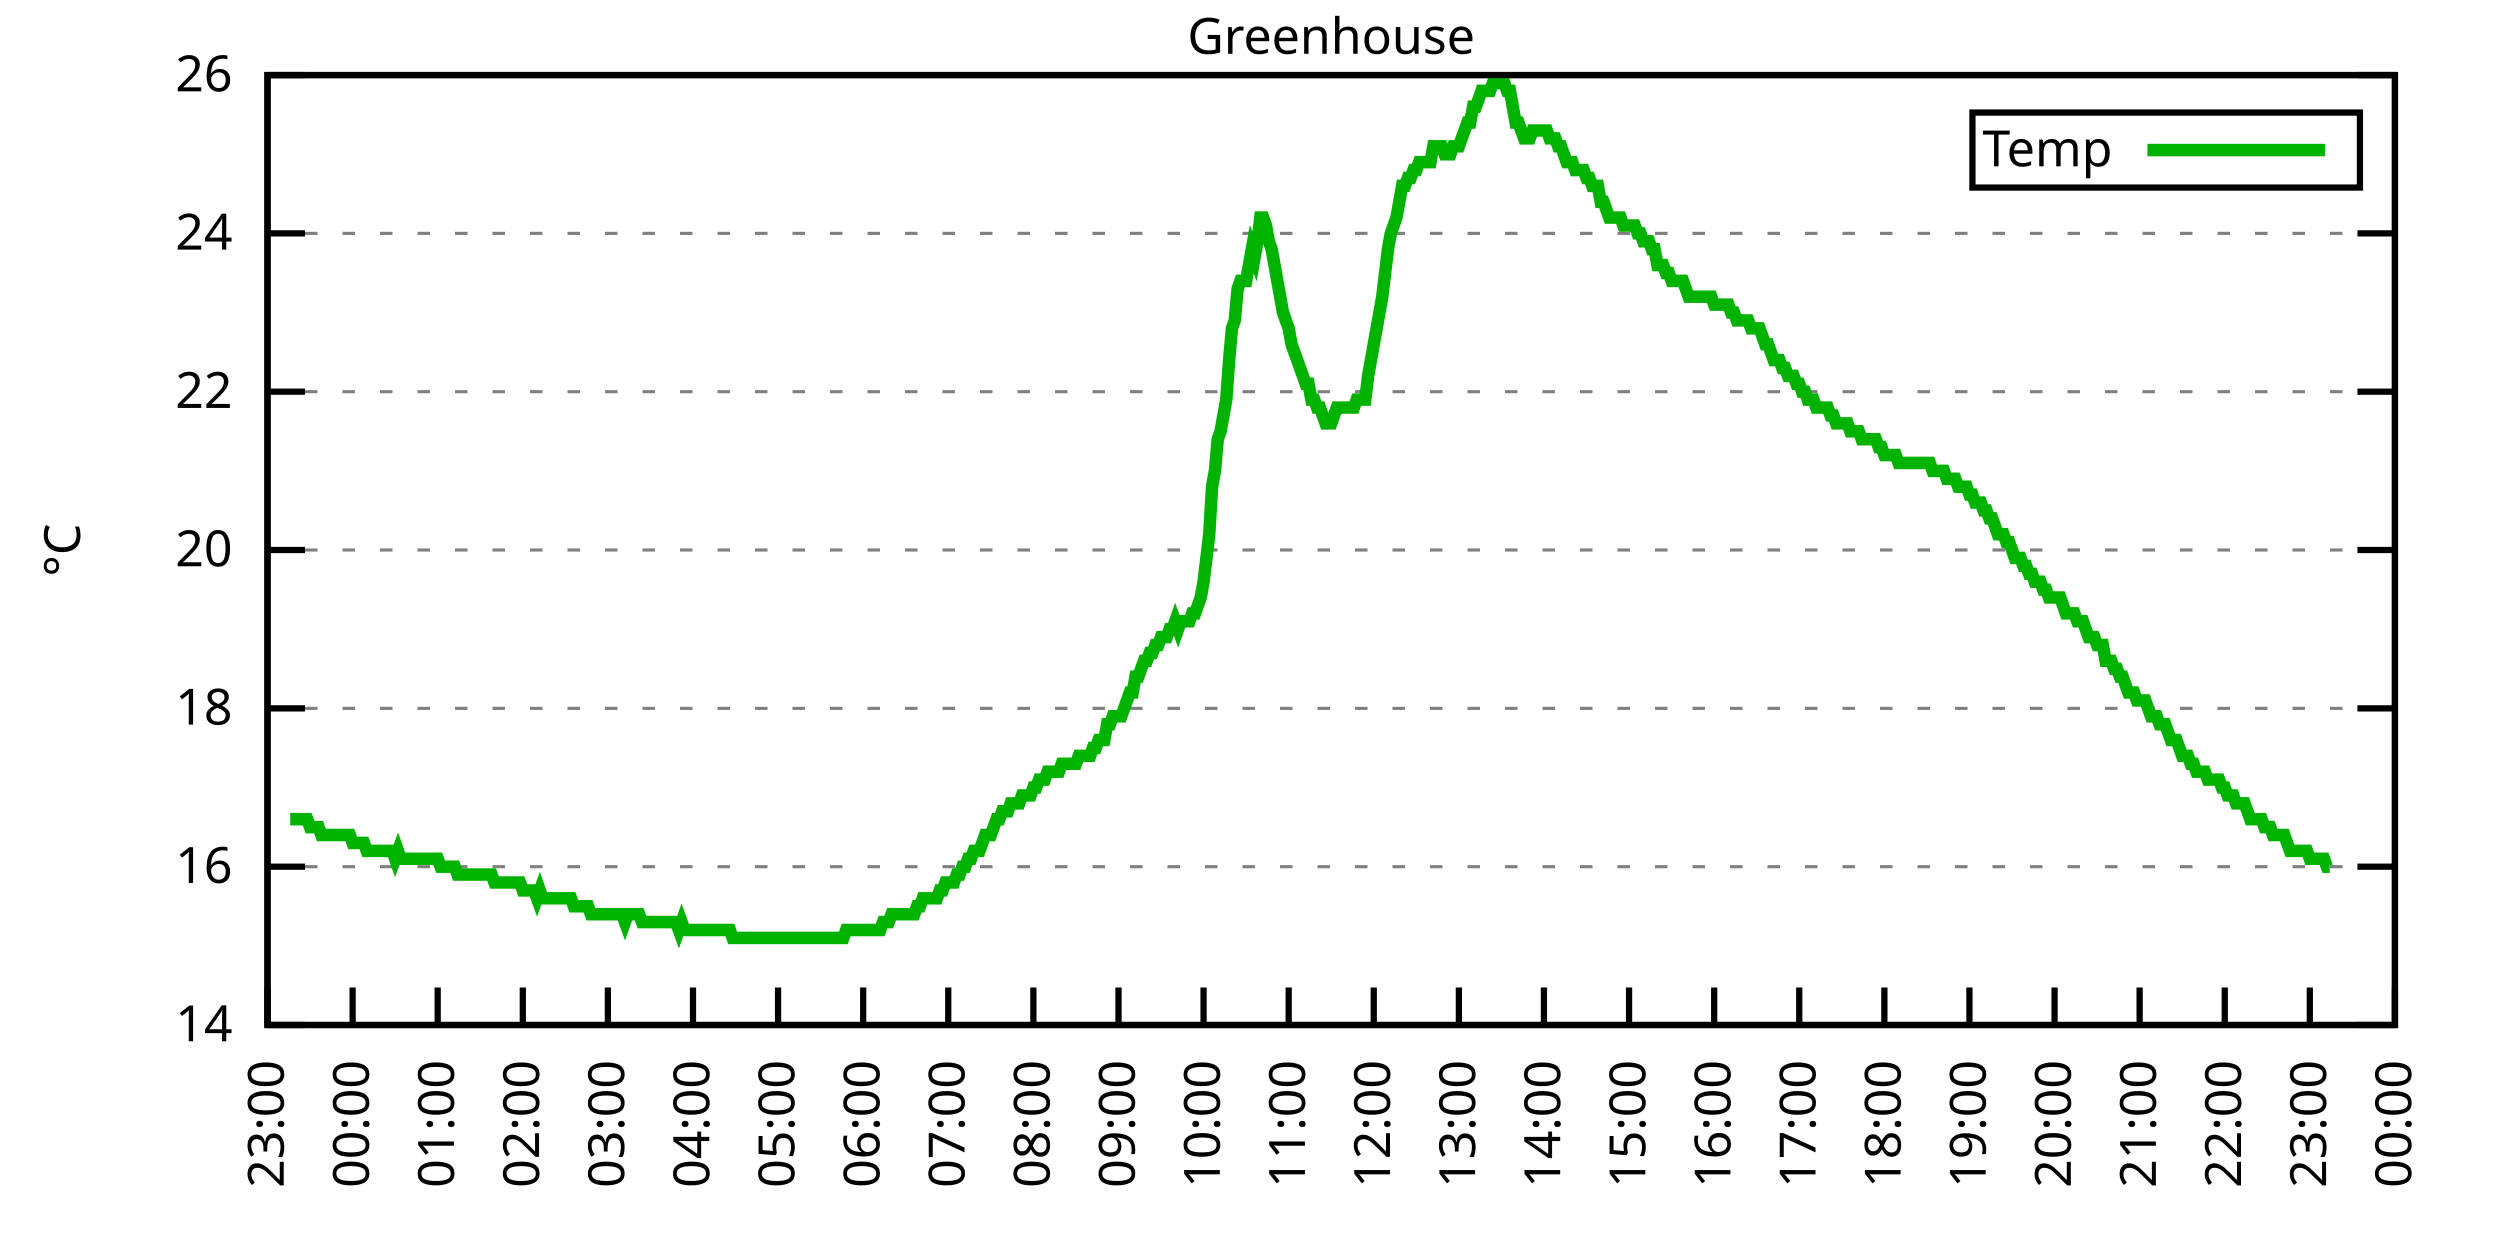
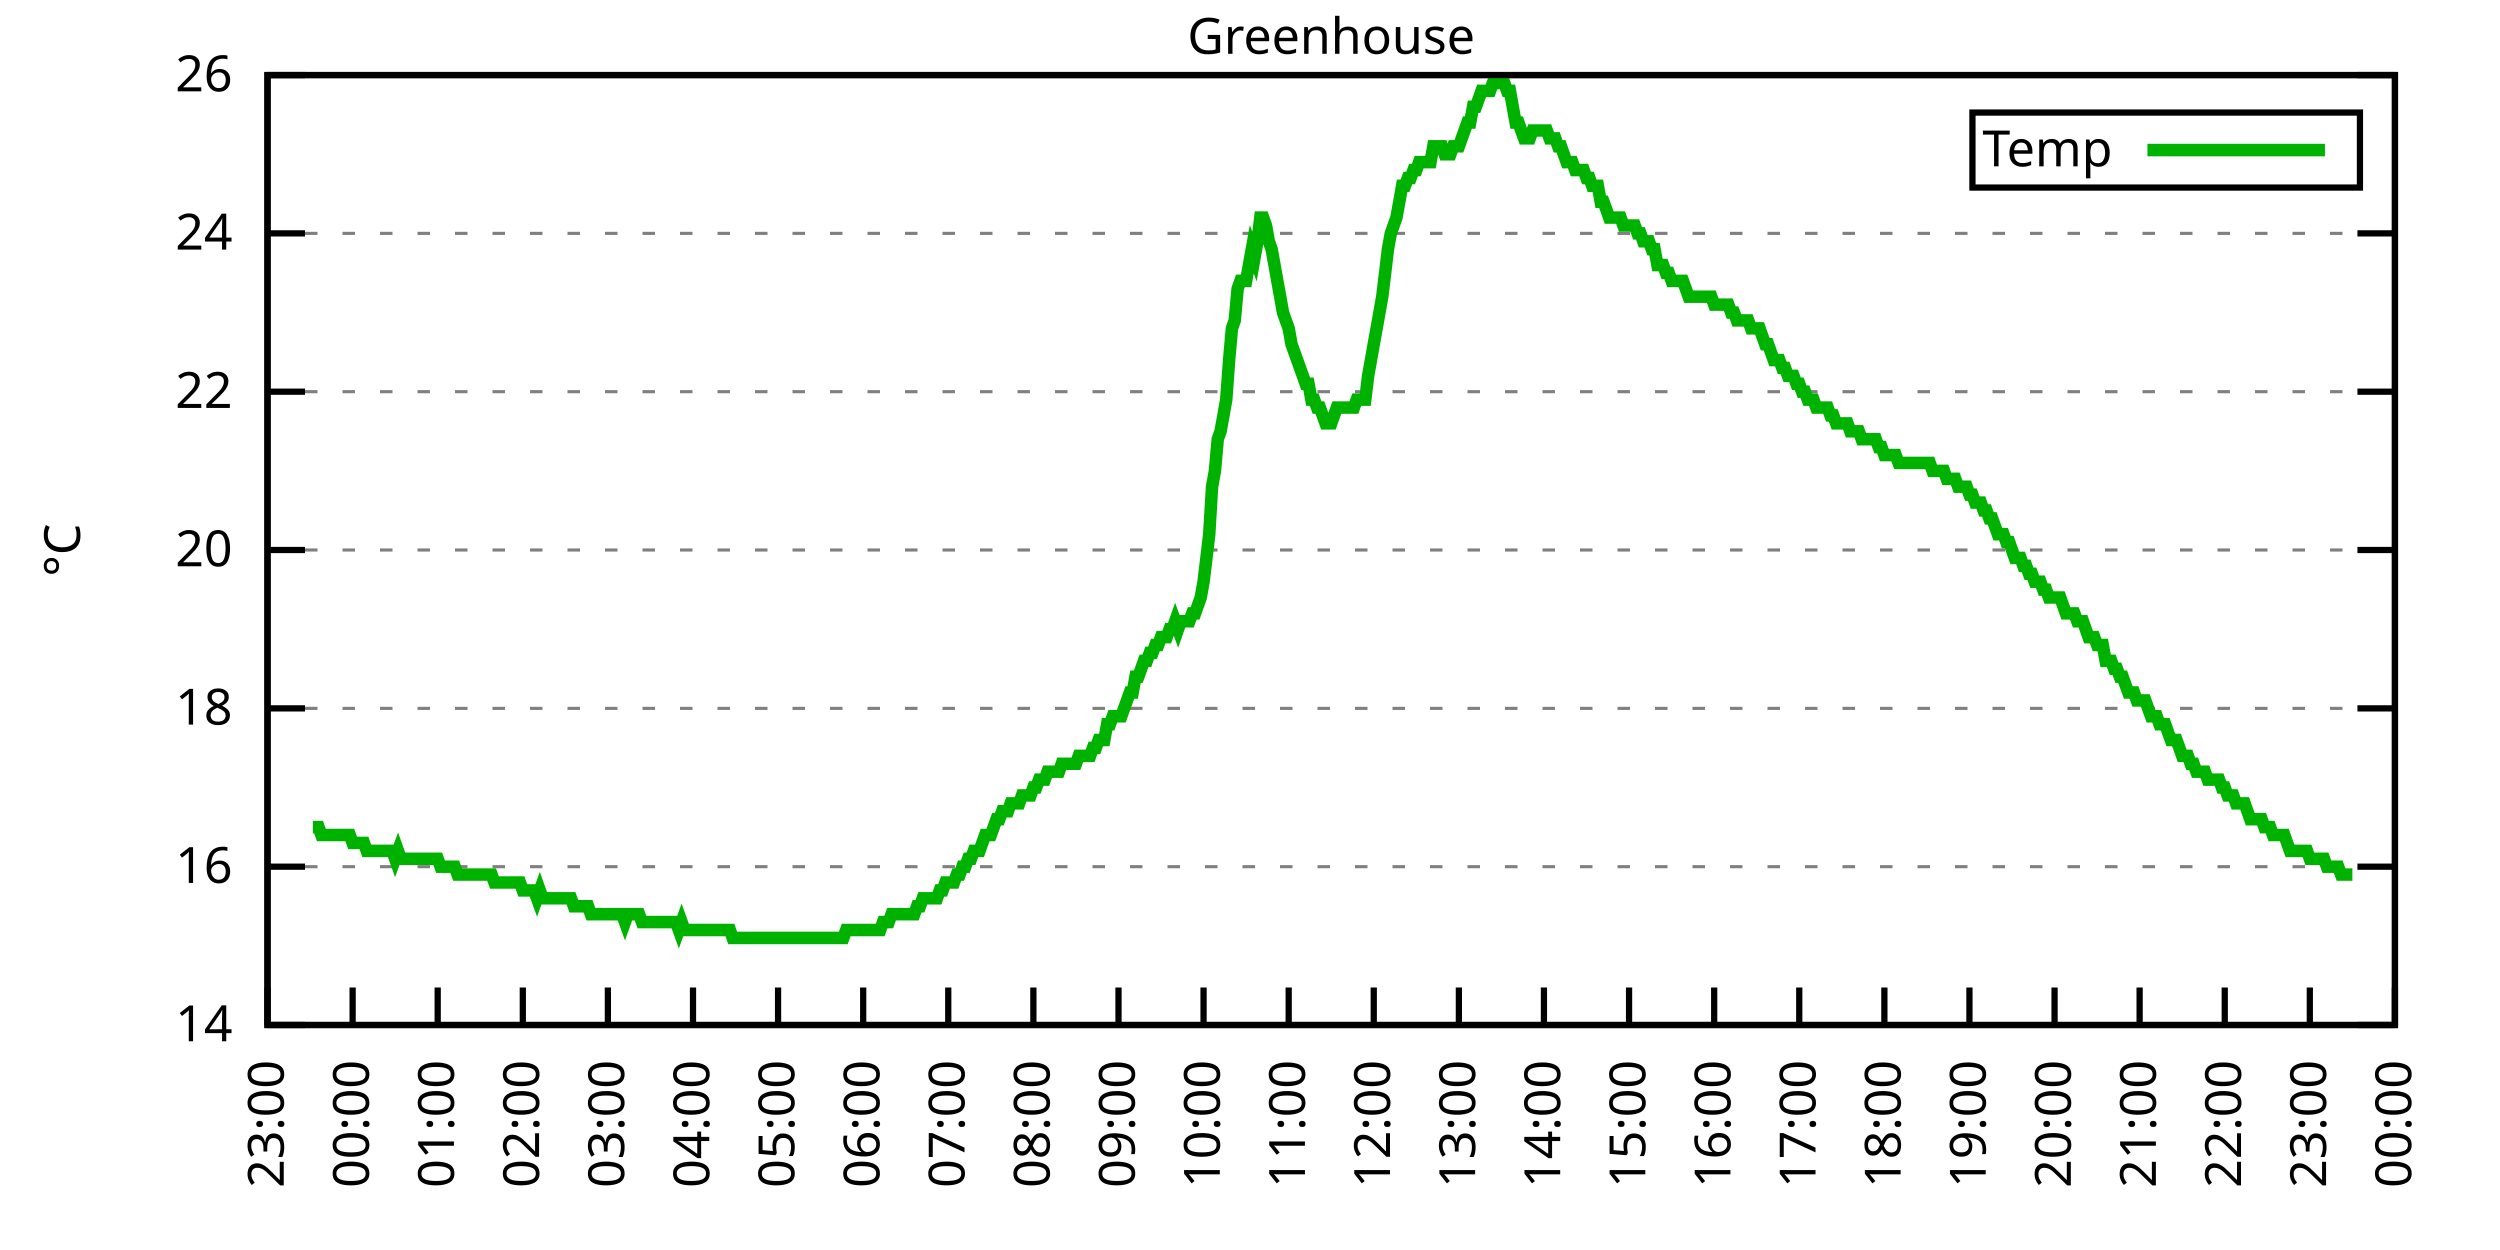
<svg xmlns="http://www.w3.org/2000/svg" xmlns:xlink="http://www.w3.org/1999/xlink" width="400" height="200" viewBox="0 0 400 200">
  <g id="gnuplot_canvas">
    <rect x="0" y="0" width="400" height="200" fill="none" />
    <defs>
      <circle id="gpDot" r="0.5" stroke-width="0.5" stroke="currentColor" />
      <path id="gpPt0" stroke-width="0.333" stroke="currentColor" d="M-1,0 h2 M0,-1 v2" />
      <path id="gpPt1" stroke-width="0.333" stroke="currentColor" d="M-1,-1 L1,1 M1,-1 L-1,1" />
      <path id="gpPt2" stroke-width="0.333" stroke="currentColor" d="M-1,0 L1,0 M0,-1 L0,1 M-1,-1 L1,1 M-1,1 L1,-1" />
      <rect id="gpPt3" stroke-width="0.333" stroke="currentColor" x="-1" y="-1" width="2" height="2" />
      <rect id="gpPt4" stroke-width="0.333" stroke="currentColor" fill="currentColor" x="-1" y="-1" width="2" height="2" />
      <circle id="gpPt5" stroke-width="0.333" stroke="currentColor" cx="0" cy="0" r="1" />
      <use xlink:href="#gpPt5" id="gpPt6" fill="currentColor" stroke="none" />
      <path id="gpPt7" stroke-width="0.333" stroke="currentColor" d="M0,-1.33 L-1.33,0.67 L1.33,0.67 z" />
      <use xlink:href="#gpPt7" id="gpPt8" fill="currentColor" stroke="none" />
      <use xlink:href="#gpPt7" id="gpPt9" stroke="currentColor" transform="rotate(180)" />
      <use xlink:href="#gpPt9" id="gpPt10" fill="currentColor" stroke="none" />
      <use xlink:href="#gpPt3" id="gpPt11" stroke="currentColor" transform="rotate(45)" />
      <use xlink:href="#gpPt11" id="gpPt12" fill="currentColor" stroke="none" />
      <path id="gpPt13" stroke-width="0.333" stroke="currentColor" d="M0,1.330 L1.265,0.411 L0.782,-1.067 L-0.782,-1.076 L-1.265,0.411 z" />
      <use xlink:href="#gpPt13" id="gpPt14" fill="currentColor" stroke="none" />
      <filter id="textbox" filterUnits="objectBoundingBox" x="0" y="0" height="1" width="1">
        <feFlood flood-color="white" flood-opacity="1" result="bgnd" />
        <feComposite in="SourceGraphic" in2="bgnd" operator="atop" />
      </filter>
      <filter id="greybox" filterUnits="objectBoundingBox" x="0" y="0" height="1" width="1">
        <feFlood flood-color="lightgrey" flood-opacity="1" result="grey" />
        <feComposite in="SourceGraphic" in2="grey" operator="atop" />
      </filter>
    </defs>
    <g fill="none" color="white" stroke="currentColor" stroke-width="1.00" stroke-linecap="butt" stroke-linejoin="miter">
</g>
    <g fill="none" color="black" stroke="currentColor" stroke-width="1.00" stroke-linecap="butt" stroke-linejoin="miter">
      <g stroke="none" shape-rendering="crispEdges">
        <polygon fill="rgb(255, 255, 255)" points="42.80,164.00 383.18,164.00 383.18,12.02 42.80,12.02 " />
      </g>
    </g>
    <g fill="none" color="black" stroke="currentColor" stroke-width="1.00" stroke-linecap="butt" stroke-linejoin="miter">
</g>
    <g fill="none" color="black" stroke="black" stroke-width="0.50" stroke-linecap="butt" stroke-linejoin="miter">
</g>
    <g fill="none" color="gray" stroke="currentColor" stroke-width="0.50" stroke-linecap="butt" stroke-linejoin="miter">
      <path stroke="gray" stroke-dasharray="2,4" class="gridline" d="M42.80,164.00 L383.19,164.00  " />
    </g>
    <g fill="none" color="gray" stroke="gray" stroke-width="1.00" stroke-linecap="butt" stroke-linejoin="miter">
</g>
    <g fill="none" color="black" stroke="currentColor" stroke-width="1.00" stroke-linecap="butt" stroke-linejoin="miter">
      <path stroke="black" d="M42.80,164.00 L48.80,164.00 M383.19,164.00 L377.19,164.00  " />
      <g transform="translate(37.20,166.60)" stroke="none" fill="black" font-family="Sans" font-size="8.00" text-anchor="end">
        <text>
          <tspan font-family="Sans"> 14</tspan>
        </text>
      </g>
    </g>
    <g fill="none" color="black" stroke="currentColor" stroke-width="1.00" stroke-linecap="butt" stroke-linejoin="miter">
</g>
    <g fill="none" color="black" stroke="black" stroke-width="0.50" stroke-linecap="butt" stroke-linejoin="miter">
</g>
    <g fill="none" color="gray" stroke="currentColor" stroke-width="0.50" stroke-linecap="butt" stroke-linejoin="miter">
      <path stroke="gray" stroke-dasharray="2,4" class="gridline" d="M42.80,138.67 L383.19,138.67  " />
    </g>
    <g fill="none" color="gray" stroke="gray" stroke-width="1.00" stroke-linecap="butt" stroke-linejoin="miter">
</g>
    <g fill="none" color="black" stroke="currentColor" stroke-width="1.00" stroke-linecap="butt" stroke-linejoin="miter">
      <path stroke="black" d="M42.80,138.67 L48.80,138.67 M383.19,138.67 L377.19,138.67  " />
      <g transform="translate(37.20,141.27)" stroke="none" fill="black" font-family="Sans" font-size="8.00" text-anchor="end">
        <text>
          <tspan font-family="Sans"> 16</tspan>
        </text>
      </g>
    </g>
    <g fill="none" color="black" stroke="currentColor" stroke-width="1.00" stroke-linecap="butt" stroke-linejoin="miter">
</g>
    <g fill="none" color="black" stroke="black" stroke-width="0.50" stroke-linecap="butt" stroke-linejoin="miter">
</g>
    <g fill="none" color="gray" stroke="currentColor" stroke-width="0.50" stroke-linecap="butt" stroke-linejoin="miter">
      <path stroke="gray" stroke-dasharray="2,4" class="gridline" d="M42.80,113.34 L383.19,113.34  " />
    </g>
    <g fill="none" color="gray" stroke="gray" stroke-width="1.00" stroke-linecap="butt" stroke-linejoin="miter">
</g>
    <g fill="none" color="black" stroke="currentColor" stroke-width="1.00" stroke-linecap="butt" stroke-linejoin="miter">
      <path stroke="black" d="M42.80,113.34 L48.80,113.34 M383.19,113.34 L377.19,113.34  " />
      <g transform="translate(37.20,115.94)" stroke="none" fill="black" font-family="Sans" font-size="8.00" text-anchor="end">
        <text>
          <tspan font-family="Sans"> 18</tspan>
        </text>
      </g>
    </g>
    <g fill="none" color="black" stroke="currentColor" stroke-width="1.00" stroke-linecap="butt" stroke-linejoin="miter">
</g>
    <g fill="none" color="black" stroke="black" stroke-width="0.50" stroke-linecap="butt" stroke-linejoin="miter">
</g>
    <g fill="none" color="gray" stroke="currentColor" stroke-width="0.50" stroke-linecap="butt" stroke-linejoin="miter">
      <path stroke="gray" stroke-dasharray="2,4" class="gridline" d="M42.80,88.00 L383.19,88.00  " />
    </g>
    <g fill="none" color="gray" stroke="gray" stroke-width="1.00" stroke-linecap="butt" stroke-linejoin="miter">
</g>
    <g fill="none" color="black" stroke="currentColor" stroke-width="1.00" stroke-linecap="butt" stroke-linejoin="miter">
      <path stroke="black" d="M42.80,88.00 L48.80,88.00 M383.19,88.00 L377.19,88.00  " />
      <g transform="translate(37.20,90.60)" stroke="none" fill="black" font-family="Sans" font-size="8.00" text-anchor="end">
        <text>
          <tspan font-family="Sans"> 20</tspan>
        </text>
      </g>
    </g>
    <g fill="none" color="black" stroke="currentColor" stroke-width="1.00" stroke-linecap="butt" stroke-linejoin="miter">
</g>
    <g fill="none" color="black" stroke="black" stroke-width="0.50" stroke-linecap="butt" stroke-linejoin="miter">
</g>
    <g fill="none" color="gray" stroke="currentColor" stroke-width="0.50" stroke-linecap="butt" stroke-linejoin="miter">
      <path stroke="gray" stroke-dasharray="2,4" class="gridline" d="M42.80,62.67 L383.19,62.67  " />
    </g>
    <g fill="none" color="gray" stroke="gray" stroke-width="1.00" stroke-linecap="butt" stroke-linejoin="miter">
</g>
    <g fill="none" color="black" stroke="currentColor" stroke-width="1.00" stroke-linecap="butt" stroke-linejoin="miter">
      <path stroke="black" d="M42.80,62.67 L48.80,62.67 M383.19,62.67 L377.19,62.67  " />
      <g transform="translate(37.20,65.27)" stroke="none" fill="black" font-family="Sans" font-size="8.00" text-anchor="end">
        <text>
          <tspan font-family="Sans"> 22</tspan>
        </text>
      </g>
    </g>
    <g fill="none" color="black" stroke="currentColor" stroke-width="1.00" stroke-linecap="butt" stroke-linejoin="miter">
</g>
    <g fill="none" color="black" stroke="black" stroke-width="0.50" stroke-linecap="butt" stroke-linejoin="miter">
</g>
    <g fill="none" color="gray" stroke="currentColor" stroke-width="0.50" stroke-linecap="butt" stroke-linejoin="miter">
      <path stroke="gray" stroke-dasharray="2,4" class="gridline" d="M42.80,37.34 L383.19,37.34  " />
    </g>
    <g fill="none" color="gray" stroke="gray" stroke-width="1.00" stroke-linecap="butt" stroke-linejoin="miter">
</g>
    <g fill="none" color="black" stroke="currentColor" stroke-width="1.00" stroke-linecap="butt" stroke-linejoin="miter">
      <path stroke="black" d="M42.80,37.34 L48.80,37.34 M383.19,37.34 L377.19,37.34  " />
      <g transform="translate(37.20,39.94)" stroke="none" fill="black" font-family="Sans" font-size="8.00" text-anchor="end">
        <text>
          <tspan font-family="Sans"> 24</tspan>
        </text>
      </g>
    </g>
    <g fill="none" color="black" stroke="currentColor" stroke-width="1.00" stroke-linecap="butt" stroke-linejoin="miter">
</g>
    <g fill="none" color="black" stroke="black" stroke-width="0.50" stroke-linecap="butt" stroke-linejoin="miter">
</g>
    <g fill="none" color="gray" stroke="currentColor" stroke-width="0.50" stroke-linecap="butt" stroke-linejoin="miter">
      <path stroke="gray" stroke-dasharray="2,4" class="gridline" d="M42.80,12.01 L383.19,12.01  " />
    </g>
    <g fill="none" color="gray" stroke="gray" stroke-width="1.00" stroke-linecap="butt" stroke-linejoin="miter">
</g>
    <g fill="none" color="black" stroke="currentColor" stroke-width="1.00" stroke-linecap="butt" stroke-linejoin="miter">
      <path stroke="black" d="M42.80,12.01 L48.80,12.01 M383.19,12.01 L377.19,12.01  " />
      <g transform="translate(37.20,14.61)" stroke="none" fill="black" font-family="Sans" font-size="8.00" text-anchor="end">
        <text>
          <tspan font-family="Sans"> 26</tspan>
        </text>
      </g>
    </g>
    <g fill="none" color="black" stroke="currentColor" stroke-width="1.00" stroke-linecap="butt" stroke-linejoin="miter">
      <path stroke="black" d="M42.80,164.00 L42.80,158.00  " />
      <g transform="translate(45.40,169.60) rotate(270.00)" stroke="none" fill="black" font-family="Sans" font-size="8.00" text-anchor="end">
        <text>
          <tspan font-family="Sans">23:00</tspan>
        </text>
      </g>
    </g>
    <g fill="none" color="black" stroke="currentColor" stroke-width="1.00" stroke-linecap="butt" stroke-linejoin="miter">
      <path stroke="black" d="M56.42,164.00 L56.42,158.00  " />
      <g transform="translate(59.02,169.60) rotate(270.00)" stroke="none" fill="black" font-family="Sans" font-size="8.00" text-anchor="end">
        <text>
          <tspan font-family="Sans">00:00</tspan>
        </text>
      </g>
    </g>
    <g fill="none" color="black" stroke="currentColor" stroke-width="1.00" stroke-linecap="butt" stroke-linejoin="miter">
      <path stroke="black" d="M70.03,164.00 L70.03,158.00  " />
      <g transform="translate(72.63,169.60) rotate(270.00)" stroke="none" fill="black" font-family="Sans" font-size="8.00" text-anchor="end">
        <text>
          <tspan font-family="Sans">01:00</tspan>
        </text>
      </g>
    </g>
    <g fill="none" color="black" stroke="currentColor" stroke-width="1.00" stroke-linecap="butt" stroke-linejoin="miter">
      <path stroke="black" d="M83.65,164.00 L83.65,158.00  " />
      <g transform="translate(86.25,169.60) rotate(270.00)" stroke="none" fill="black" font-family="Sans" font-size="8.00" text-anchor="end">
        <text>
          <tspan font-family="Sans">02:00</tspan>
        </text>
      </g>
    </g>
    <g fill="none" color="black" stroke="currentColor" stroke-width="1.00" stroke-linecap="butt" stroke-linejoin="miter">
      <path stroke="black" d="M97.26,164.00 L97.26,158.00  " />
      <g transform="translate(99.86,169.60) rotate(270.00)" stroke="none" fill="black" font-family="Sans" font-size="8.00" text-anchor="end">
        <text>
          <tspan font-family="Sans">03:00</tspan>
        </text>
      </g>
    </g>
    <g fill="none" color="black" stroke="currentColor" stroke-width="1.00" stroke-linecap="butt" stroke-linejoin="miter">
      <path stroke="black" d="M110.88,164.00 L110.88,158.00  " />
      <g transform="translate(113.48,169.60) rotate(270.00)" stroke="none" fill="black" font-family="Sans" font-size="8.00" text-anchor="end">
        <text>
          <tspan font-family="Sans">04:00</tspan>
        </text>
      </g>
    </g>
    <g fill="none" color="black" stroke="currentColor" stroke-width="1.00" stroke-linecap="butt" stroke-linejoin="miter">
      <path stroke="black" d="M124.49,164.00 L124.49,158.00  " />
      <g transform="translate(127.09,169.60) rotate(270.00)" stroke="none" fill="black" font-family="Sans" font-size="8.00" text-anchor="end">
        <text>
          <tspan font-family="Sans">05:00</tspan>
        </text>
      </g>
    </g>
    <g fill="none" color="black" stroke="currentColor" stroke-width="1.00" stroke-linecap="butt" stroke-linejoin="miter">
      <path stroke="black" d="M138.11,164.00 L138.11,158.00  " />
      <g transform="translate(140.71,169.60) rotate(270.00)" stroke="none" fill="black" font-family="Sans" font-size="8.00" text-anchor="end">
        <text>
          <tspan font-family="Sans">06:00</tspan>
        </text>
      </g>
    </g>
    <g fill="none" color="black" stroke="currentColor" stroke-width="1.00" stroke-linecap="butt" stroke-linejoin="miter">
      <path stroke="black" d="M151.72,164.00 L151.72,158.00  " />
      <g transform="translate(154.32,169.60) rotate(270.00)" stroke="none" fill="black" font-family="Sans" font-size="8.00" text-anchor="end">
        <text>
          <tspan font-family="Sans">07:00</tspan>
        </text>
      </g>
    </g>
    <g fill="none" color="black" stroke="currentColor" stroke-width="1.00" stroke-linecap="butt" stroke-linejoin="miter">
      <path stroke="black" d="M165.34,164.00 L165.34,158.00  " />
      <g transform="translate(167.94,169.60) rotate(270.00)" stroke="none" fill="black" font-family="Sans" font-size="8.00" text-anchor="end">
        <text>
          <tspan font-family="Sans">08:00</tspan>
        </text>
      </g>
    </g>
    <g fill="none" color="black" stroke="currentColor" stroke-width="1.00" stroke-linecap="butt" stroke-linejoin="miter">
      <path stroke="black" d="M178.96,164.00 L178.96,158.00  " />
      <g transform="translate(181.56,169.60) rotate(270.00)" stroke="none" fill="black" font-family="Sans" font-size="8.00" text-anchor="end">
        <text>
          <tspan font-family="Sans">09:00</tspan>
        </text>
      </g>
    </g>
    <g fill="none" color="black" stroke="currentColor" stroke-width="1.00" stroke-linecap="butt" stroke-linejoin="miter">
      <path stroke="black" d="M192.57,164.00 L192.57,158.00  " />
      <g transform="translate(195.17,169.60) rotate(270.00)" stroke="none" fill="black" font-family="Sans" font-size="8.00" text-anchor="end">
        <text>
          <tspan font-family="Sans">10:00</tspan>
        </text>
      </g>
    </g>
    <g fill="none" color="black" stroke="currentColor" stroke-width="1.00" stroke-linecap="butt" stroke-linejoin="miter">
      <path stroke="black" d="M206.19,164.00 L206.19,158.00  " />
      <g transform="translate(208.79,169.60) rotate(270.00)" stroke="none" fill="black" font-family="Sans" font-size="8.00" text-anchor="end">
        <text>
          <tspan font-family="Sans">11:00</tspan>
        </text>
      </g>
    </g>
    <g fill="none" color="black" stroke="currentColor" stroke-width="1.00" stroke-linecap="butt" stroke-linejoin="miter">
      <path stroke="black" d="M219.80,164.00 L219.80,158.00  " />
      <g transform="translate(222.40,169.60) rotate(270.00)" stroke="none" fill="black" font-family="Sans" font-size="8.00" text-anchor="end">
        <text>
          <tspan font-family="Sans">12:00</tspan>
        </text>
      </g>
    </g>
    <g fill="none" color="black" stroke="currentColor" stroke-width="1.00" stroke-linecap="butt" stroke-linejoin="miter">
      <path stroke="black" d="M233.42,164.00 L233.42,158.00  " />
      <g transform="translate(236.02,169.60) rotate(270.00)" stroke="none" fill="black" font-family="Sans" font-size="8.00" text-anchor="end">
        <text>
          <tspan font-family="Sans">13:00</tspan>
        </text>
      </g>
    </g>
    <g fill="none" color="black" stroke="currentColor" stroke-width="1.00" stroke-linecap="butt" stroke-linejoin="miter">
      <path stroke="black" d="M247.03,164.00 L247.03,158.00  " />
      <g transform="translate(249.63,169.60) rotate(270.00)" stroke="none" fill="black" font-family="Sans" font-size="8.00" text-anchor="end">
        <text>
          <tspan font-family="Sans">14:00</tspan>
        </text>
      </g>
    </g>
    <g fill="none" color="black" stroke="currentColor" stroke-width="1.00" stroke-linecap="butt" stroke-linejoin="miter">
      <path stroke="black" d="M260.65,164.00 L260.65,158.00  " />
      <g transform="translate(263.25,169.60) rotate(270.00)" stroke="none" fill="black" font-family="Sans" font-size="8.00" text-anchor="end">
        <text>
          <tspan font-family="Sans">15:00</tspan>
        </text>
      </g>
    </g>
    <g fill="none" color="black" stroke="currentColor" stroke-width="1.00" stroke-linecap="butt" stroke-linejoin="miter">
      <path stroke="black" d="M274.27,164.00 L274.27,158.00  " />
      <g transform="translate(276.87,169.60) rotate(270.00)" stroke="none" fill="black" font-family="Sans" font-size="8.00" text-anchor="end">
        <text>
          <tspan font-family="Sans">16:00</tspan>
        </text>
      </g>
    </g>
    <g fill="none" color="black" stroke="currentColor" stroke-width="1.00" stroke-linecap="butt" stroke-linejoin="miter">
      <path stroke="black" d="M287.88,164.00 L287.88,158.00  " />
      <g transform="translate(290.48,169.60) rotate(270.00)" stroke="none" fill="black" font-family="Sans" font-size="8.00" text-anchor="end">
        <text>
          <tspan font-family="Sans">17:00</tspan>
        </text>
      </g>
    </g>
    <g fill="none" color="black" stroke="currentColor" stroke-width="1.00" stroke-linecap="butt" stroke-linejoin="miter">
      <path stroke="black" d="M301.50,164.00 L301.50,158.00  " />
      <g transform="translate(304.10,169.60) rotate(270.00)" stroke="none" fill="black" font-family="Sans" font-size="8.00" text-anchor="end">
        <text>
          <tspan font-family="Sans">18:00</tspan>
        </text>
      </g>
    </g>
    <g fill="none" color="black" stroke="currentColor" stroke-width="1.00" stroke-linecap="butt" stroke-linejoin="miter">
      <path stroke="black" d="M315.11,164.00 L315.11,158.00  " />
      <g transform="translate(317.71,169.60) rotate(270.00)" stroke="none" fill="black" font-family="Sans" font-size="8.00" text-anchor="end">
        <text>
          <tspan font-family="Sans">19:00</tspan>
        </text>
      </g>
    </g>
    <g fill="none" color="black" stroke="currentColor" stroke-width="1.00" stroke-linecap="butt" stroke-linejoin="miter">
      <path stroke="black" d="M328.73,164.00 L328.73,158.00  " />
      <g transform="translate(331.33,169.60) rotate(270.00)" stroke="none" fill="black" font-family="Sans" font-size="8.00" text-anchor="end">
        <text>
          <tspan font-family="Sans">20:00</tspan>
        </text>
      </g>
    </g>
    <g fill="none" color="black" stroke="currentColor" stroke-width="1.00" stroke-linecap="butt" stroke-linejoin="miter">
      <path stroke="black" d="M342.34,164.00 L342.34,158.00  " />
      <g transform="translate(344.94,169.60) rotate(270.00)" stroke="none" fill="black" font-family="Sans" font-size="8.00" text-anchor="end">
        <text>
          <tspan font-family="Sans">21:00</tspan>
        </text>
      </g>
    </g>
    <g fill="none" color="black" stroke="currentColor" stroke-width="1.00" stroke-linecap="butt" stroke-linejoin="miter">
      <path stroke="black" d="M355.96,164.00 L355.96,158.00  " />
      <g transform="translate(358.56,169.60) rotate(270.00)" stroke="none" fill="black" font-family="Sans" font-size="8.00" text-anchor="end">
        <text>
          <tspan font-family="Sans">22:00</tspan>
        </text>
      </g>
    </g>
    <g fill="none" color="black" stroke="currentColor" stroke-width="1.00" stroke-linecap="butt" stroke-linejoin="miter">
      <path stroke="black" d="M369.57,164.00 L369.57,158.00  " />
      <g transform="translate(372.17,169.60) rotate(270.00)" stroke="none" fill="black" font-family="Sans" font-size="8.00" text-anchor="end">
        <text>
          <tspan font-family="Sans">23:00</tspan>
        </text>
      </g>
    </g>
    <g fill="none" color="black" stroke="currentColor" stroke-width="1.00" stroke-linecap="butt" stroke-linejoin="miter">
      <path stroke="black" d="M383.19,164.00 L383.19,158.00  " />
      <g transform="translate(385.79,169.60) rotate(270.00)" stroke="none" fill="black" font-family="Sans" font-size="8.00" text-anchor="end">
        <text>
          <tspan font-family="Sans">00:00</tspan>
        </text>
      </g>
    </g>
    <g fill="none" color="black" stroke="currentColor" stroke-width="1.00" stroke-linecap="butt" stroke-linejoin="miter">
</g>
    <g fill="none" color="black" stroke="currentColor" stroke-width="1.00" stroke-linecap="butt" stroke-linejoin="miter">
      <path stroke="black" d="M42.80,12.01 L42.80,164.00 L383.19,164.00 L383.19,12.01 L42.80,12.01 Z  " />
    </g>
    <g fill="none" color="black" stroke="currentColor" stroke-width="1.00" stroke-linecap="butt" stroke-linejoin="miter">
</g>
    <g fill="none" color="black" stroke="currentColor" stroke-width="1.00" stroke-linecap="butt" stroke-linejoin="miter">
      <path stroke="black" d="M315.59,30.01 L315.59,18.01 L377.59,18.01 L377.59,30.01 L315.59,30.01 Z  " />
    </g>
    <g id="Greenhouse_plot_1">
      <g fill="none" color="white" stroke="black" stroke-width="2.00" stroke-linecap="butt" stroke-linejoin="miter">
</g>
      <g fill="none" color="black" stroke="currentColor" stroke-width="2.00" stroke-linecap="butt" stroke-linejoin="miter">
        <g transform="translate(337.99,26.61)" stroke="none" fill="black" font-family="Sans" font-size="8.00" text-anchor="end">
          <text>
            <tspan font-family="Sans">Temp</tspan>
          </text>
        </g>
      </g>
      <g fill="none" color="black" stroke="currentColor" stroke-width="2.00" stroke-linecap="butt" stroke-linejoin="miter">
-         <path stroke="rgb(  0, 178,   0)" d="M343.59,24.01 L371.99,24.01 M46.43,131.07 L46.88,131.07 L47.34,131.07 L47.79,131.07 L48.25,131.07 L48.70,131.07   L49.15,131.07 L49.61,132.34 L50.06,132.34 L50.52,132.34 L50.97,132.34 L51.42,133.60 L51.88,133.60 L52.33,133.60   L52.78,133.60 L53.24,133.60 L53.69,133.60 L54.15,133.60 L54.60,133.60 L55.05,133.60 L55.51,133.60 L55.96,133.60   L56.42,134.87 L56.87,134.87 L57.32,134.87 L57.78,134.87 L58.23,134.87 L58.68,136.14 L59.14,136.14 L59.59,136.14   L60.05,136.14 L60.50,136.14 L60.95,136.14 L61.41,136.14 L61.86,136.14 L62.32,136.14 L62.77,136.14 L63.22,137.40   L63.68,136.14 L64.13,137.40 L64.58,137.40 L65.04,137.40 L65.49,137.40 L65.95,137.40 L66.40,137.40 L66.85,137.40   L67.31,137.40 L67.76,137.40 L68.22,137.40 L68.67,137.40 L69.12,137.40 L69.58,137.40 L70.03,137.40 L70.49,138.67   L70.94,138.67 L71.39,138.67 L71.85,138.67 L72.30,138.67 L72.75,138.67 L73.21,139.93 L73.66,139.93 L74.12,139.93   L74.57,139.93 L75.02,139.93 L75.48,139.93 L75.93,139.93 L76.39,139.93 L76.84,139.93 L77.29,139.93 L77.75,139.93   L78.20,139.93 L78.65,139.93 L79.11,141.20 L79.56,141.20 L80.02,141.20 L80.47,141.20 L80.92,141.20 L81.38,141.20   L81.83,141.20 L82.29,141.20 L82.74,141.20 L83.19,141.20 L83.65,142.47 L84.10,142.47 L84.55,142.47 L85.01,142.47   L85.46,142.47 L85.92,143.73 L86.37,142.47 L86.82,143.73 L87.28,143.73 L87.73,143.73 L88.19,143.73 L88.64,143.73   L89.09,143.73 L89.55,143.73 L90.00,143.73 L90.45,143.73 L90.91,143.73 L91.36,143.73 L91.82,145.00 L92.27,145.00   L92.72,145.00 L93.18,145.00 L93.63,145.00 L94.09,145.00 L94.54,146.27 L94.99,146.27 L95.45,146.27 L95.90,146.27   L96.35,146.27 L96.81,146.27 L97.26,146.27 L97.72,146.27 L98.17,146.27 L98.62,146.27 L99.08,146.27 L99.53,146.27   L99.99,147.53 L100.44,146.27 L100.89,146.27 L101.35,146.27 L101.80,146.27 L102.25,146.27 L102.71,147.53 L103.16,147.53   L103.62,147.53 L104.07,147.53 L104.52,147.53 L104.98,147.53 L105.43,147.53 L105.89,147.53 L106.34,147.53 L106.79,147.53   L107.25,147.53 L107.70,147.53 L108.15,147.53 L108.61,148.80 L109.06,147.53 L109.52,148.80 L109.97,148.80 L110.42,148.80   L110.88,148.80 L111.33,148.80 L111.79,148.80 L112.24,148.80 L112.69,148.80 L113.15,148.80 L113.60,148.80 L114.05,148.80   L114.51,148.80 L114.96,148.80 L115.42,148.80 L115.87,148.80 L116.32,148.80 L116.78,148.80 L117.23,150.07 L117.69,150.07   L118.14,150.07 L118.59,150.07 L119.05,150.07 L119.50,150.07 L119.96,150.07 L120.41,150.07 L120.86,150.07 L121.32,150.07   L121.77,150.07 L122.22,150.07 L122.68,150.07 L123.13,150.07 L123.59,150.07 L124.04,150.07 L124.49,150.07 L124.95,150.07   L125.40,150.07 L125.86,150.07 L126.31,150.07 L126.76,150.07 L127.22,150.07 L127.67,150.07 L128.12,150.07 L128.58,150.07   L129.03,150.07 L129.49,150.07 L129.94,150.07 L130.39,150.07 L130.85,150.07 L131.30,150.07 L131.76,150.07 L132.21,150.07   L132.66,150.07 L133.12,150.07 L133.57,150.07 L134.02,150.07 L134.48,150.07 L134.93,150.07 L135.39,148.80 L135.84,148.80   L136.29,148.80 L136.75,148.80 L137.20,148.80 L137.66,148.80 L138.11,148.80 L138.56,148.80 L139.02,148.80 L139.47,148.80   L139.92,148.80 L140.38,148.80 L140.83,148.80 L141.29,147.53 L141.74,147.53 L142.19,147.53 L142.65,146.27 L143.10,146.27   L143.56,146.27 L144.01,146.27 L144.46,146.27 L144.92,146.27 L145.37,146.27 L145.82,146.27 L146.28,146.27 L146.73,145.00   L147.19,145.00 L147.64,143.73 L148.09,143.73 L148.55,143.73 L149.00,143.73 L149.46,143.73 L149.91,143.73 L150.36,142.47   L150.82,142.47 L151.27,141.20 L151.72,141.20 L152.18,141.20 L152.63,141.20 L153.09,139.93 L153.54,139.93 L153.99,138.67   L154.45,138.67 L154.90,137.40 L155.36,137.40 L155.81,136.14 L156.26,136.14 L156.72,136.14 L157.17,134.87 L157.62,133.60   L158.08,133.60 L158.53,133.60 L158.99,132.34 L159.44,131.07 L159.89,131.07 L160.35,129.80 L160.80,129.80 L161.26,129.80   L161.71,128.54 L162.16,128.54 L162.62,128.54 L163.07,128.54 L163.52,127.27 L163.98,127.27 L164.43,127.27 L164.89,127.27   L165.34,126.00 L165.79,126.00 L166.25,124.74 L166.70,124.74 L167.16,124.74 L167.61,123.47 L168.06,123.47 L168.52,123.47   L168.97,123.47 L169.43,123.47 L169.88,122.20 L170.33,122.20 L170.79,122.20 L171.24,122.20 L171.69,122.20 L172.15,122.20   L172.60,120.94 L173.06,120.94 L173.51,120.94 L173.96,120.94 L174.42,120.94 L174.87,119.67 L175.33,119.67 L175.78,118.40   L176.23,118.40 L176.69,118.40 L177.14,115.87 L177.59,115.87 L178.05,114.60 L178.50,114.60 L178.96,114.60 L179.41,114.60   L179.86,113.34 L180.32,112.07 L180.77,110.80 L181.23,110.80 L181.68,108.27 L182.13,108.27 L182.59,107.00 L183.04,105.74   L183.49,105.74 L183.95,104.47 L184.40,104.47 L184.86,103.20 L185.31,103.20 L185.76,101.94 L186.22,101.94 L186.67,101.94   L187.13,100.67 L187.58,100.67 L188.03,99.40 L188.49,100.67 L188.94,99.40 L189.39,99.40 L189.85,99.40 L190.30,99.40   L190.76,98.14 L191.21,98.14 L191.66,96.87 L192.12,95.60 L192.57,93.07 L193.03,89.27 L193.48,85.47 L193.93,77.87   L194.39,75.34 L194.84,70.27 L195.29,69.01 L195.75,66.47 L196.20,63.94 L196.66,57.61 L197.11,52.54 L197.56,51.27   L198.02,46.21 L198.47,44.94 L198.93,44.94 L199.38,44.94 L199.83,42.41 L200.29,39.87 L200.74,41.14 L201.19,38.61   L201.65,34.81 L202.10,34.81 L202.56,36.08 L203.01,38.61 L203.46,39.87 L203.92,42.41 L204.37,44.94 L204.83,47.47   L205.28,50.01 L205.73,51.27 L206.19,52.54 L206.64,55.07 L207.09,56.34 L207.55,57.61 L208.00,58.87 L208.46,60.14   L208.91,61.41 L209.36,61.41 L209.82,63.94 L210.27,63.94 L210.73,65.21 L211.18,65.21 L211.63,66.47 L212.09,67.74   L212.54,67.74 L213.00,67.74 L213.45,66.47 L213.90,65.21 L214.36,65.21 L214.81,65.21 L215.26,65.21 L215.72,65.21   L216.17,65.21 L216.63,65.21 L217.08,63.94 L217.53,63.94 L217.99,63.94 L218.44,63.94 L218.90,60.14 L219.35,57.61   L219.80,55.07 L220.26,52.54 L220.71,50.01 L221.16,47.47 L221.62,43.67 L222.07,39.87 L222.53,37.34 L222.98,36.08   L223.43,34.81 L223.89,32.28 L224.34,29.74 L224.80,29.74 L225.25,28.48 L225.70,28.48 L226.16,27.21 L226.61,27.21   L227.06,25.94 L227.52,25.94 L227.97,25.94 L228.43,25.94 L228.88,25.94 L229.33,23.41 L229.79,23.41 L230.24,23.41   L230.70,23.41 L231.15,24.68 L231.60,24.68 L232.06,24.68 L232.51,23.41 L232.96,23.41 L233.42,23.41 L233.87,22.14   L234.33,20.88 L234.78,19.61 L235.23,19.61 L235.69,17.08 L236.14,17.08 L236.60,15.81 L237.05,14.54 L237.50,14.54   L237.96,14.54 L238.41,14.54 L238.86,13.28 L239.32,13.28 L239.77,13.28 L240.23,13.28 L240.68,13.28 L241.13,14.54   L241.59,14.54 L242.04,17.08 L242.50,19.61 L242.95,19.61 L243.40,20.88 L243.86,22.14 L244.31,22.14 L244.76,22.14   L245.22,20.88 L245.67,20.88 L246.13,20.88 L246.58,20.88 L247.03,20.88 L247.49,20.88 L247.94,22.14 L248.40,22.14   L248.85,22.14 L249.30,23.41 L249.76,23.41 L250.21,24.68 L250.66,25.94 L251.12,25.94 L251.57,25.94 L252.03,27.21   L252.48,27.21 L252.93,27.21 L253.39,27.21 L253.84,28.48 L254.30,28.48 L254.75,29.74 L255.20,29.74 L255.66,29.74   L256.11,32.28 L256.56,32.28 L257.02,33.54 L257.47,34.81 L257.93,34.81 L258.38,34.81 L258.83,34.81 L259.29,34.81   L259.74,36.08 L260.20,36.08 L260.65,36.08 L261.10,36.08 L261.56,36.08 L262.01,37.34 L262.47,37.34 L262.92,38.61   L263.37,38.61 L263.83,38.61 L264.28,39.87 L264.73,39.87 L265.19,42.41 L265.64,42.41 L266.10,42.41 L266.55,43.67   L267.00,43.67 L267.46,44.94 L267.91,44.94 L268.37,44.94 L268.82,44.94 L269.27,44.94 L269.73,46.21 L270.18,47.47   L270.63,47.47 L271.09,47.47 L271.54,47.47 L272.00,47.47 L272.45,47.47 L272.90,47.47 L273.36,47.47 L273.81,47.47   L274.27,48.74 L274.72,48.74 L275.17,48.74 L275.63,48.74 L276.08,48.74 L276.53,48.74 L276.99,50.01 L277.44,50.01   L277.90,51.27 L278.35,51.27 L278.80,51.27 L279.26,51.27 L279.71,51.27 L280.17,52.54 L280.62,52.54 L281.07,52.54   L281.53,52.54 L281.98,53.81 L282.43,55.07 L282.89,55.07 L283.34,56.34 L283.80,57.61 L284.25,57.61 L284.70,57.61   L285.16,58.87 L285.61,58.87 L286.07,60.14 L286.52,60.14 L286.97,60.14 L287.43,61.41 L287.88,61.41 L288.33,62.67   L288.79,62.67 L289.24,63.94 L289.70,63.94 L290.15,63.94 L290.60,65.21 L291.06,65.21 L291.51,65.21 L291.97,65.21   L292.42,65.21 L292.87,66.47 L293.33,66.47 L293.78,67.74 L294.23,67.74 L294.69,67.74 L295.14,67.74 L295.60,67.74   L296.05,69.01 L296.50,69.01 L296.96,69.01 L297.41,69.01 L297.87,70.27 L298.32,70.27 L298.77,70.27 L299.23,70.27   L299.68,70.27 L300.13,70.27 L300.59,71.54 L301.04,71.54 L301.50,72.81 L301.95,72.81 L302.40,72.81 L302.86,72.81   L303.31,72.81 L303.77,74.07 L304.22,74.07 L304.67,74.07 L305.13,74.07 L305.58,74.07 L306.03,74.07 L306.49,74.07   L306.94,74.07 L307.40,74.07 L307.85,74.07 L308.30,74.07 L308.76,74.07 L309.21,75.34 L309.67,75.34 L310.12,75.34   L310.57,75.34 L311.03,75.34 L311.48,76.61 L311.94,76.61 L312.39,76.61 L312.84,76.61 L313.30,77.87 L313.75,77.87   L314.20,77.87 L314.66,77.87 L315.11,79.14 L315.57,79.14 L316.02,80.41 L316.47,80.41 L316.93,80.41 L317.38,81.67   L317.84,81.67 L318.29,82.94 L318.74,82.94 L319.20,84.21 L319.65,85.47 L320.10,85.47 L320.56,85.47 L321.01,86.74   L321.47,86.74 L321.92,88.00 L322.37,89.27 L322.83,89.27 L323.28,89.27 L323.74,90.54 L324.19,90.54 L324.64,91.80   L325.10,91.80 L325.55,93.07 L326.00,93.07 L326.46,93.07 L326.91,94.34 L327.37,94.34 L327.82,95.60 L328.27,95.60   L328.73,95.60 L329.18,95.60 L329.64,95.60 L330.09,96.87 L330.54,98.14 L331.00,98.14 L331.45,98.14 L331.90,98.14   L332.36,99.40 L332.81,99.40 L333.27,99.40 L333.72,100.67 L334.17,101.94 L334.63,101.94 L335.08,101.94 L335.54,103.20   L335.99,103.20 L336.44,103.20 L336.90,105.74 L337.35,105.74 L337.80,105.74 L338.26,107.00 L338.71,107.00 L339.17,108.27   L339.62,108.27 L340.07,109.54 L340.53,110.80 L340.98,110.80 L341.44,110.80 L341.89,112.07 L342.34,112.07 L342.80,112.07   L343.25,112.07 L343.70,113.34 L344.16,114.60 L344.61,114.60 L345.07,114.60 L345.52,115.87 L345.97,115.87 L346.43,115.87   L346.88,117.14 L347.34,118.40 L347.79,118.40 L348.24,118.40 L348.70,119.67 L349.15,120.94 L349.60,120.94 L350.06,120.94   L350.51,122.20 L350.97,122.20 L351.42,123.47 L351.87,123.47 L352.33,123.47 L352.78,123.47 L353.24,124.74 L353.69,124.74   L354.14,124.74 L354.60,124.74 L355.05,124.74 L355.50,126.00 L355.96,126.00 L356.41,127.27 L356.87,127.27 L357.32,127.27   L357.77,128.54 L358.23,128.54 L358.68,128.54 L359.14,128.54 L359.59,129.80 L360.04,131.07 L360.50,131.07 L360.95,131.07   L361.41,131.07 L361.86,131.07 L362.31,132.34 L362.77,132.34 L363.22,132.34 L363.67,133.60 L364.13,133.60 L364.58,133.60   L365.04,133.60 L365.49,133.60 L365.94,134.87 L366.40,136.14 L366.85,136.14 L367.31,136.14 L367.76,136.14 L368.21,136.14   L368.67,136.14 L369.12,136.14 L369.57,137.40 L370.03,137.40 L370.48,137.40 L370.94,137.40 L371.39,137.40 L371.84,137.40   L372.30,138.67 L372.75,138.67  " />
+         <path stroke="rgb(  0, 178,   0)" d="M343.59,24.01 L371.99,24.01 M50.06,132.34 L50.52,132.34 L50.97,132.34 L51.42,133.60 L51.88,133.60 L52.33,133.60   L52.78,133.60 L53.24,133.60 L53.69,133.60 L54.15,133.60 L54.60,133.60 L55.05,133.60 L55.51,133.60 L55.96,133.60   L56.42,134.87 L56.87,134.87 L57.32,134.87 L57.78,134.87 L58.23,134.87 L58.68,136.14 L59.14,136.14 L59.59,136.14   L60.05,136.14 L60.50,136.14 L60.95,136.14 L61.41,136.14 L61.86,136.14 L62.32,136.14 L62.77,136.14 L63.22,137.40   L63.68,136.14 L64.13,137.40 L64.58,137.40 L65.04,137.40 L65.49,137.40 L65.95,137.40 L66.40,137.40 L66.85,137.40   L67.31,137.40 L67.76,137.40 L68.22,137.40 L68.67,137.40 L69.12,137.40 L69.58,137.40 L70.03,137.40 L70.49,138.67   L70.94,138.67 L71.39,138.67 L71.85,138.67 L72.30,138.67 L72.75,138.67 L73.21,139.93 L73.66,139.93 L74.12,139.93   L74.57,139.93 L75.02,139.93 L75.48,139.93 L75.93,139.93 L76.39,139.93 L76.84,139.93 L77.29,139.93 L77.75,139.93   L78.20,139.93 L78.65,139.93 L79.11,141.20 L79.56,141.20 L80.02,141.20 L80.47,141.20 L80.92,141.20 L81.38,141.20   L81.83,141.20 L82.29,141.20 L82.74,141.20 L83.19,141.20 L83.65,142.47 L84.10,142.47 L84.55,142.47 L85.01,142.47   L85.46,142.47 L85.92,143.73 L86.37,142.47 L86.82,143.73 L87.28,143.73 L87.73,143.73 L88.19,143.73 L88.64,143.73   L89.09,143.73 L89.55,143.73 L90.00,143.73 L90.45,143.73 L90.91,143.73 L91.36,143.73 L91.82,145.00 L92.27,145.00   L92.72,145.00 L93.18,145.00 L93.63,145.00 L94.09,145.00 L94.54,146.27 L94.99,146.27 L95.45,146.27 L95.90,146.27   L96.35,146.27 L96.81,146.27 L97.26,146.27 L97.72,146.27 L98.17,146.27 L98.62,146.27 L99.08,146.27 L99.53,146.27   L99.99,147.53 L100.44,146.27 L100.89,146.27 L101.35,146.27 L101.80,146.27 L102.25,146.27 L102.71,147.53 L103.16,147.53   L103.62,147.53 L104.07,147.53 L104.52,147.53 L104.98,147.53 L105.43,147.53 L105.89,147.53 L106.34,147.53 L106.79,147.53   L107.25,147.53 L107.70,147.53 L108.15,147.53 L108.61,148.80 L109.06,147.53 L109.52,148.80 L109.97,148.80 L110.42,148.80   L110.88,148.80 L111.33,148.80 L111.79,148.80 L112.24,148.80 L112.69,148.80 L113.15,148.80 L113.60,148.80 L114.05,148.80   L114.51,148.80 L114.96,148.80 L115.42,148.80 L115.87,148.80 L116.32,148.80 L116.78,148.80 L117.23,150.07 L117.69,150.07   L118.14,150.07 L118.59,150.07 L119.05,150.07 L119.50,150.07 L119.96,150.07 L120.41,150.07 L120.86,150.07 L121.32,150.07   L121.77,150.07 L122.22,150.07 L122.68,150.07 L123.13,150.07 L123.59,150.07 L124.04,150.07 L124.49,150.07 L124.95,150.07   L125.40,150.07 L125.86,150.07 L126.31,150.07 L126.76,150.07 L127.22,150.07 L127.67,150.07 L128.12,150.07 L128.58,150.07   L129.03,150.07 L129.49,150.07 L129.94,150.07 L130.39,150.07 L130.85,150.07 L131.30,150.07 L131.76,150.07 L132.21,150.07   L132.66,150.07 L133.12,150.07 L133.57,150.07 L134.02,150.07 L134.48,150.07 L134.93,150.07 L135.39,148.80 L135.84,148.80   L136.29,148.80 L136.75,148.80 L137.20,148.80 L137.66,148.80 L138.11,148.80 L138.56,148.80 L139.02,148.80 L139.47,148.80   L139.92,148.80 L140.38,148.80 L140.83,148.80 L141.29,147.53 L141.74,147.53 L142.19,147.53 L142.65,146.27 L143.10,146.27   L143.56,146.27 L144.01,146.27 L144.46,146.27 L144.92,146.27 L145.37,146.27 L145.82,146.27 L146.28,146.27 L146.73,145.00   L147.19,145.00 L147.64,143.73 L148.09,143.73 L148.55,143.73 L149.00,143.73 L149.46,143.73 L149.91,143.73 L150.36,142.47   L150.82,142.47 L151.27,141.20 L151.72,141.20 L152.18,141.20 L152.63,141.20 L153.09,139.93 L153.54,139.93 L153.99,138.67   L154.45,138.67 L154.90,137.40 L155.36,137.40 L155.81,136.14 L156.26,136.14 L156.72,136.14 L157.17,134.87 L157.62,133.60   L158.08,133.60 L158.53,133.60 L158.99,132.34 L159.44,131.07 L159.89,131.07 L160.35,129.80 L160.80,129.80 L161.26,129.80   L161.71,128.54 L162.16,128.54 L162.62,128.54 L163.07,128.54 L163.52,127.27 L163.98,127.27 L164.43,127.27 L164.89,127.27   L165.34,126.00 L165.79,126.00 L166.25,124.74 L166.70,124.74 L167.16,124.74 L167.61,123.47 L168.06,123.47 L168.52,123.47   L168.97,123.47 L169.43,123.47 L169.88,122.20 L170.33,122.20 L170.79,122.20 L171.24,122.20 L171.69,122.20 L172.15,122.20   L172.60,120.94 L173.06,120.94 L173.51,120.94 L173.96,120.94 L174.42,120.94 L174.87,119.67 L175.33,119.67 L175.78,118.40   L176.23,118.40 L176.69,118.40 L177.14,115.87 L177.59,115.87 L178.05,114.60 L178.50,114.60 L178.96,114.60 L179.41,114.60   L179.86,113.34 L180.32,112.07 L180.77,110.80 L181.23,110.80 L181.68,108.27 L182.13,108.27 L182.59,107.00 L183.04,105.74   L183.49,105.74 L183.95,104.47 L184.40,104.47 L184.86,103.20 L185.31,103.20 L185.76,101.94 L186.22,101.94 L186.67,101.94   L187.13,100.67 L187.58,100.67 L188.03,99.40 L188.49,100.67 L188.94,99.40 L189.39,99.40 L189.85,99.40 L190.30,99.40   L190.76,98.14 L191.21,98.14 L191.66,96.87 L192.12,95.60 L192.57,93.07 L193.03,89.27 L193.48,85.47 L193.93,77.87   L194.39,75.34 L194.84,70.27 L195.29,69.01 L195.75,66.47 L196.20,63.94 L196.66,57.61 L197.11,52.54 L197.56,51.27   L198.02,46.21 L198.47,44.94 L198.93,44.94 L199.38,44.94 L199.83,42.41 L200.29,39.87 L200.74,41.14 L201.19,38.61   L201.65,34.81 L202.10,34.81 L202.56,36.08 L203.01,38.61 L203.46,39.87 L203.92,42.41 L204.37,44.94 L204.83,47.47   L205.28,50.01 L205.73,51.27 L206.19,52.54 L206.64,55.07 L207.09,56.34 L207.55,57.61 L208.00,58.87 L208.46,60.14   L208.91,61.41 L209.36,61.41 L209.82,63.94 L210.27,63.94 L210.73,65.21 L211.18,65.21 L211.63,66.47 L212.09,67.74   L212.54,67.74 L213.00,67.74 L213.45,66.47 L213.90,65.21 L214.36,65.21 L214.81,65.21 L215.26,65.21 L215.72,65.21   L216.17,65.21 L216.63,65.21 L217.08,63.94 L217.53,63.94 L217.99,63.94 L218.44,63.94 L218.90,60.14 L219.35,57.61   L219.80,55.07 L220.26,52.54 L220.71,50.01 L221.16,47.47 L221.62,43.67 L222.07,39.87 L222.53,37.34 L222.98,36.08   L223.43,34.81 L223.89,32.28 L224.34,29.74 L224.80,29.74 L225.25,28.48 L225.70,28.48 L226.16,27.21 L226.61,27.21   L227.06,25.94 L227.52,25.94 L227.97,25.94 L228.43,25.94 L228.88,25.94 L229.33,23.41 L229.79,23.41 L230.24,23.41   L230.70,23.41 L231.15,24.68 L231.60,24.68 L232.06,24.68 L232.51,23.41 L232.96,23.41 L233.42,23.41 L233.87,22.14   L234.33,20.88 L234.78,19.61 L235.23,19.61 L235.69,17.08 L236.14,17.08 L236.60,15.81 L237.05,14.54 L237.50,14.54   L237.96,14.54 L238.41,14.54 L238.86,13.28 L239.32,13.28 L239.77,13.28 L240.23,13.28 L240.68,13.28 L241.13,14.54   L241.59,14.54 L242.04,17.08 L242.50,19.61 L242.95,19.61 L243.40,20.88 L243.86,22.14 L244.31,22.14 L244.76,22.14   L245.22,20.88 L245.67,20.88 L246.13,20.88 L246.58,20.88 L247.03,20.88 L247.49,20.88 L247.94,22.14 L248.40,22.14   L248.85,22.14 L249.30,23.41 L249.76,23.41 L250.21,24.68 L250.66,25.94 L251.12,25.94 L251.57,25.94 L252.03,27.21   L252.48,27.21 L252.93,27.21 L253.39,27.21 L253.84,28.48 L254.30,28.48 L254.75,29.74 L255.20,29.74 L255.66,29.74   L256.11,32.28 L256.56,32.28 L257.02,33.54 L257.47,34.81 L257.93,34.81 L258.38,34.81 L258.83,34.81 L259.29,34.81   L259.74,36.08 L260.20,36.08 L260.65,36.08 L261.10,36.08 L261.56,36.08 L262.01,37.34 L262.47,37.34 L262.92,38.61   L263.37,38.61 L263.83,38.61 L264.28,39.87 L264.73,39.87 L265.19,42.41 L265.64,42.41 L266.10,42.41 L266.55,43.67   L267.00,43.67 L267.46,44.94 L267.91,44.94 L268.37,44.94 L268.82,44.94 L269.27,44.94 L269.73,46.21 L270.18,47.47   L270.63,47.47 L271.09,47.47 L271.54,47.47 L272.00,47.47 L272.45,47.47 L272.90,47.47 L273.36,47.47 L273.81,47.47   L274.27,48.74 L274.72,48.74 L275.17,48.74 L275.63,48.74 L276.08,48.74 L276.53,48.74 L276.99,50.01 L277.44,50.01   L277.90,51.27 L278.35,51.27 L278.80,51.27 L279.26,51.27 L279.71,51.27 L280.17,52.54 L280.62,52.54 L281.07,52.54   L281.53,52.54 L281.98,53.81 L282.43,55.07 L282.89,55.07 L283.34,56.34 L283.80,57.61 L284.25,57.61 L284.70,57.61   L285.16,58.87 L285.61,58.87 L286.07,60.14 L286.52,60.14 L286.97,60.14 L287.43,61.41 L287.88,61.41 L288.33,62.67   L288.79,62.67 L289.24,63.94 L289.70,63.94 L290.15,63.94 L290.60,65.21 L291.06,65.21 L291.51,65.21 L291.97,65.21   L292.42,65.21 L292.87,66.47 L293.33,66.47 L293.78,67.74 L294.23,67.74 L294.69,67.74 L295.14,67.74 L295.60,67.74   L296.05,69.01 L296.50,69.01 L296.96,69.01 L297.41,69.01 L297.87,70.27 L298.32,70.27 L298.77,70.27 L299.23,70.27   L299.68,70.27 L300.13,70.27 L300.59,71.54 L301.04,71.54 L301.50,72.81 L301.95,72.81 L302.40,72.81 L302.86,72.81   L303.31,72.81 L303.77,74.07 L304.22,74.07 L304.67,74.07 L305.13,74.07 L305.58,74.07 L306.03,74.07 L306.49,74.07   L306.94,74.07 L307.40,74.07 L307.85,74.07 L308.30,74.07 L308.76,74.07 L309.21,75.34 L309.67,75.34 L310.12,75.34   L310.57,75.34 L311.03,75.34 L311.48,76.61 L311.94,76.61 L312.39,76.61 L312.84,76.61 L313.30,77.87 L313.75,77.87   L314.20,77.87 L314.66,77.87 L315.11,79.14 L315.57,79.14 L316.02,80.41 L316.47,80.41 L316.93,80.41 L317.38,81.67   L317.84,81.67 L318.29,82.94 L318.74,82.94 L319.20,84.21 L319.65,85.47 L320.10,85.47 L320.56,85.47 L321.01,86.74   L321.47,86.74 L321.92,88.00 L322.37,89.27 L322.83,89.27 L323.28,89.27 L323.74,90.54 L324.19,90.54 L324.64,91.80   L325.10,91.80 L325.55,93.07 L326.00,93.07 L326.46,93.07 L326.91,94.34 L327.37,94.34 L327.82,95.60 L328.27,95.60   L328.73,95.60 L329.18,95.60 L329.64,95.60 L330.09,96.87 L330.54,98.14 L331.00,98.14 L331.45,98.14 L331.90,98.14   L332.36,99.40 L332.81,99.40 L333.27,99.40 L333.72,100.67 L334.17,101.94 L334.63,101.94 L335.08,101.94 L335.54,103.20   L335.99,103.20 L336.44,103.20 L336.90,105.74 L337.35,105.74 L337.80,105.74 L338.26,107.00 L338.71,107.00 L339.17,108.27   L339.62,108.27 L340.07,109.54 L340.53,110.80 L340.98,110.80 L341.44,110.80 L341.89,112.07 L342.34,112.07 L342.80,112.07   L343.25,112.07 L343.70,113.34 L344.16,114.60 L344.61,114.60 L345.07,114.60 L345.52,115.87 L345.97,115.87 L346.43,115.87   L346.88,117.14 L347.34,118.40 L347.79,118.40 L348.24,118.40 L348.70,119.67 L349.15,120.94 L349.60,120.94 L350.06,120.94   L350.51,122.20 L350.97,122.20 L351.42,123.47 L351.87,123.47 L352.33,123.47 L352.78,123.47 L353.24,124.74 L353.69,124.74   L354.14,124.74 L354.60,124.74 L355.05,124.74 L355.50,126.00 L355.96,126.00 L356.41,127.27 L356.87,127.27 L357.32,127.27   L357.77,128.54 L358.23,128.54 L358.68,128.54 L359.14,128.54 L359.59,129.80 L360.04,131.07 L360.50,131.07 L360.95,131.07   L361.41,131.07 L361.86,131.07 L362.31,132.34 L362.77,132.34 L363.22,132.34 L363.67,133.60 L364.13,133.60 L364.58,133.60   L365.04,133.60 L365.49,133.60 L365.94,134.87 L366.40,136.14 L366.85,136.14 L367.31,136.14 L367.76,136.14 L368.21,136.14   L368.67,136.14 L369.12,136.14 L369.57,137.40 L370.03,137.40 L370.48,137.40 L370.94,137.40 L371.39,137.40 L371.84,137.40   L372.30,138.67 L372.75,138.67 L373.21,138.67 L373.66,138.67 L374.11,138.67 L374.57,139.93 L375.02,139.93 L375.47,139.93   L375.93,139.93 L376.38,139.93  " />
      </g>
    </g>
    <g fill="none" color="black" stroke="currentColor" stroke-width="2.00" stroke-linecap="butt" stroke-linejoin="miter">
</g>
    <g fill="none" color="black" stroke="black" stroke-width="1.00" stroke-linecap="butt" stroke-linejoin="miter">
</g>
    <g fill="none" color="black" stroke="currentColor" stroke-width="1.00" stroke-linecap="butt" stroke-linejoin="miter">
      <path stroke="black" d="M42.80,12.01 L42.80,164.00 L383.19,164.00 L383.19,12.01 L42.80,12.01 Z  " />
      <g transform="translate(12.80,88.01) rotate(270.00)" stroke="none" fill="black" font-family="Sans" font-size="8.00" text-anchor="middle">
        <text>
          <tspan font-family="Sans">°C</tspan>
        </text>
      </g>
    </g>
    <g fill="none" color="black" stroke="currentColor" stroke-width="1.00" stroke-linecap="butt" stroke-linejoin="miter">
</g>
    <g fill="none" color="black" stroke="currentColor" stroke-width="1.00" stroke-linecap="butt" stroke-linejoin="miter">
      <g transform="translate(212.99,8.61)" stroke="none" fill="black" font-family="Sans" font-size="8.00" text-anchor="middle">
        <text>
          <tspan font-family="Sans">Greenhouse</tspan>
        </text>
      </g>
    </g>
    <g fill="none" color="black" stroke="currentColor" stroke-width="1.00" stroke-linecap="butt" stroke-linejoin="miter">
</g>
  </g>
</svg>
